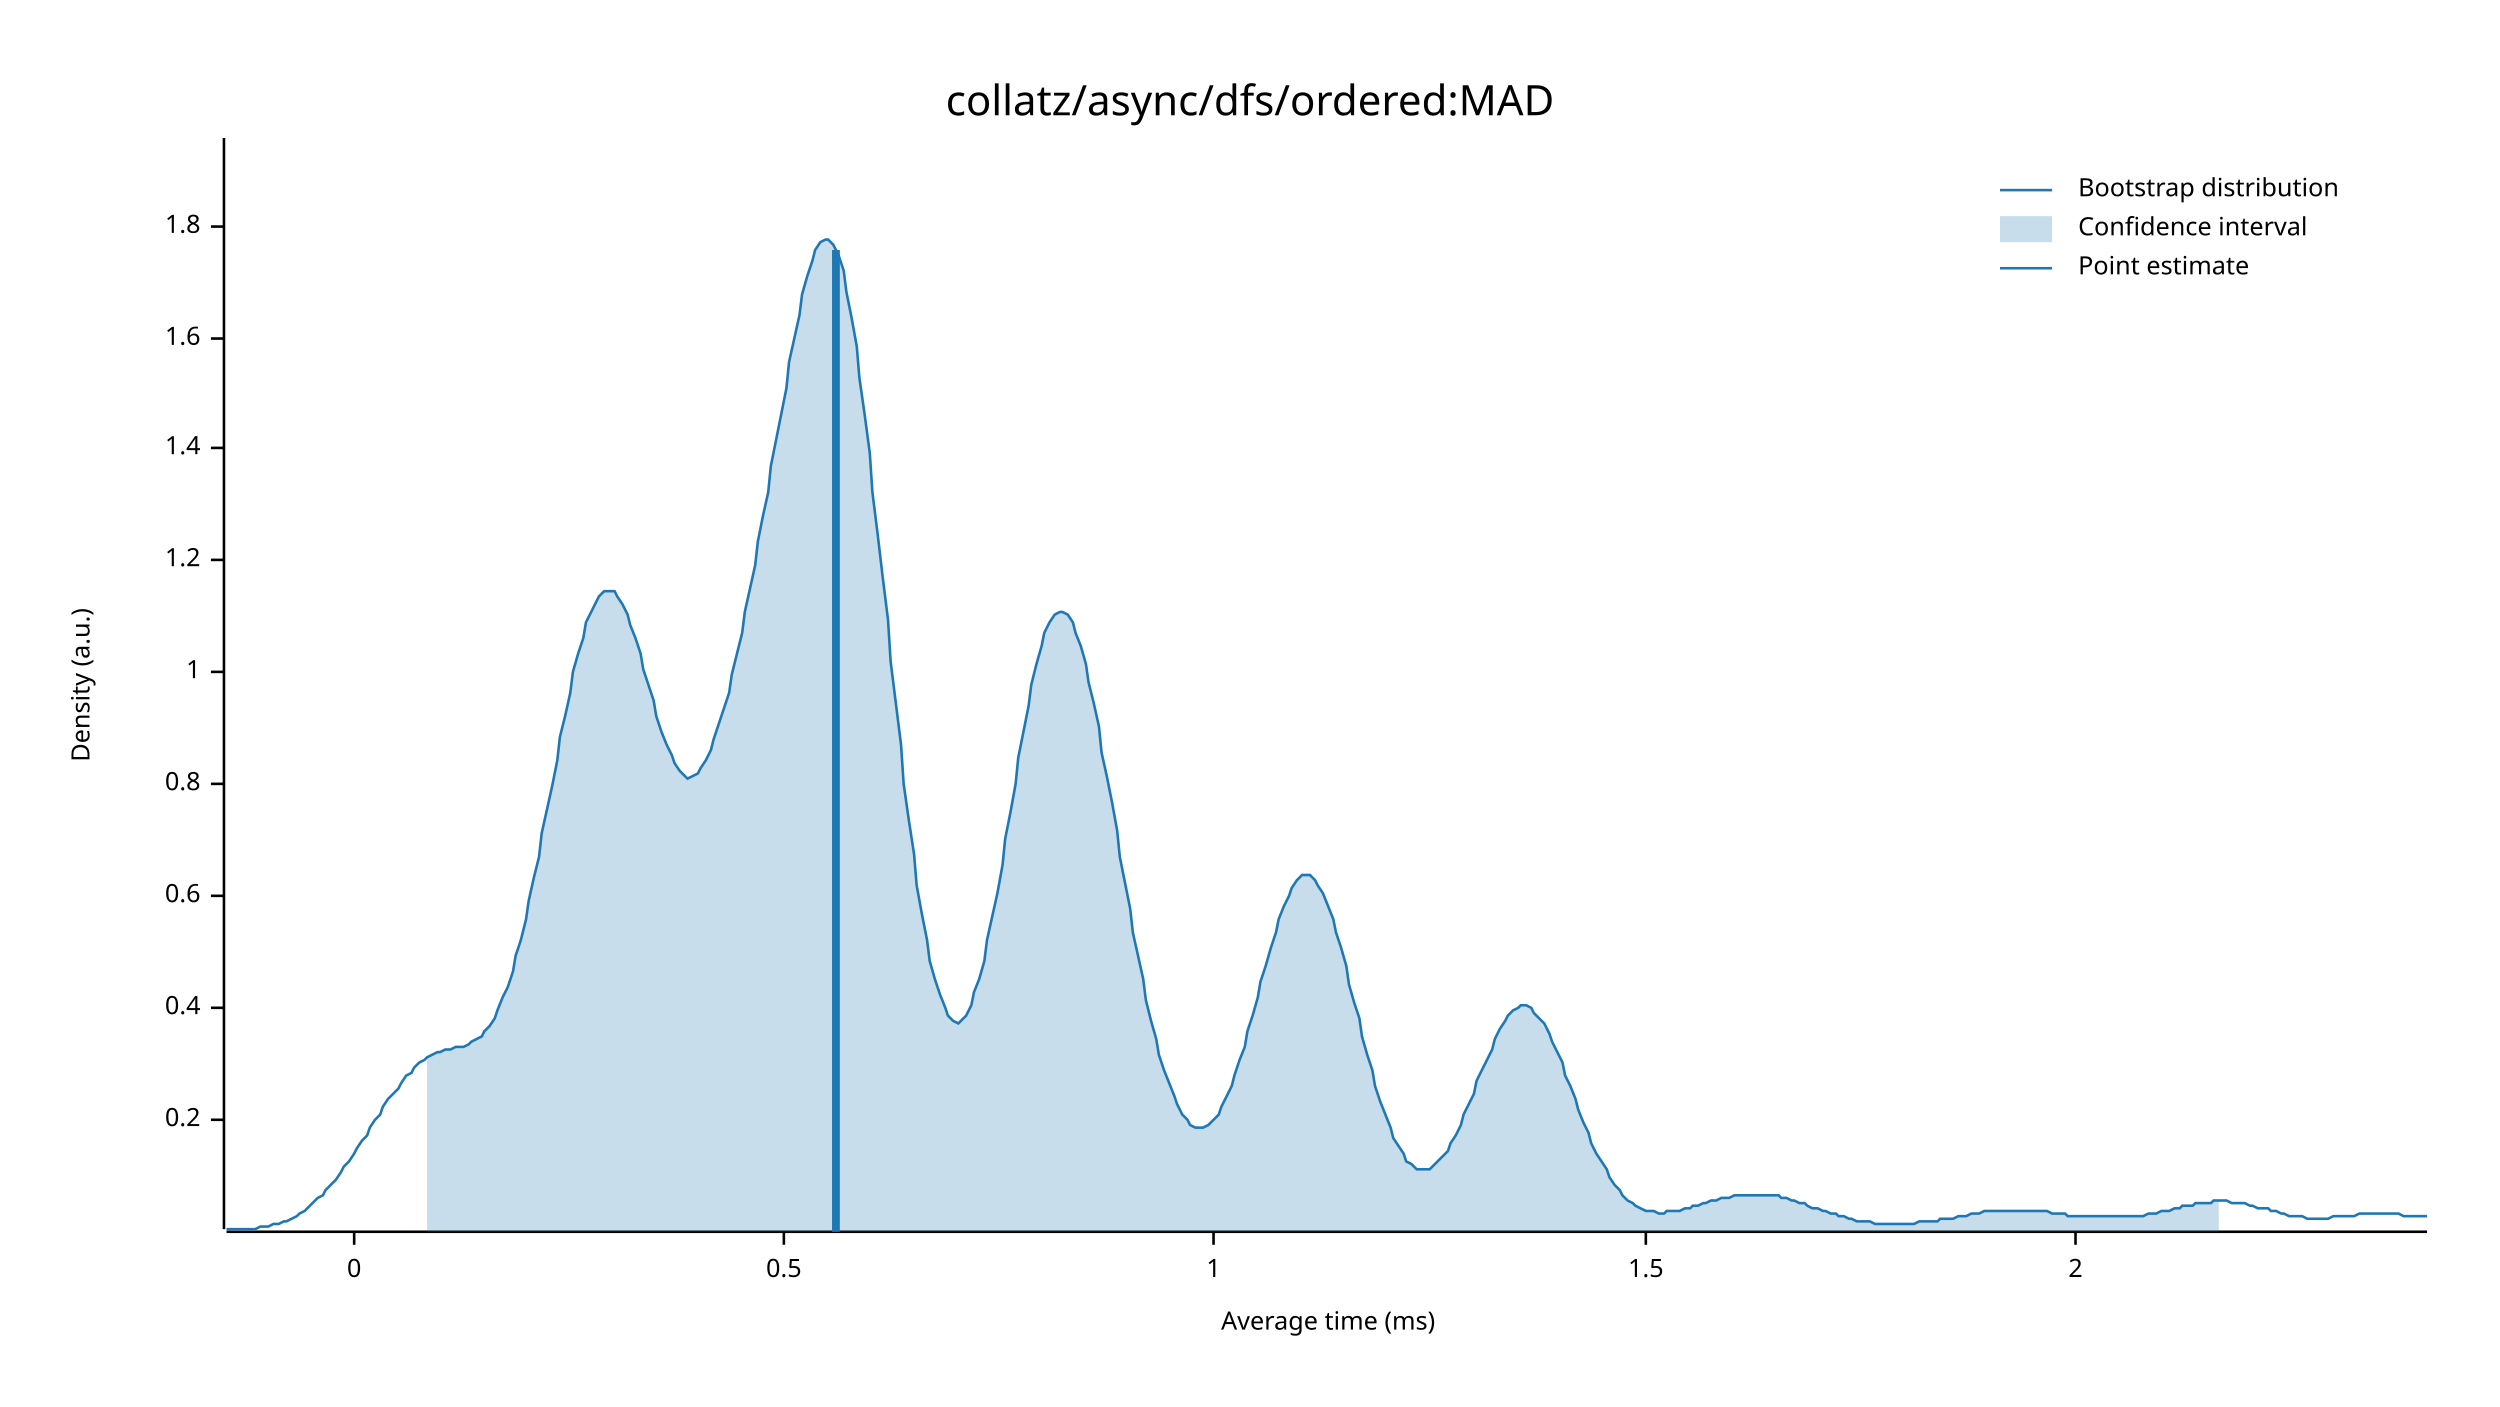
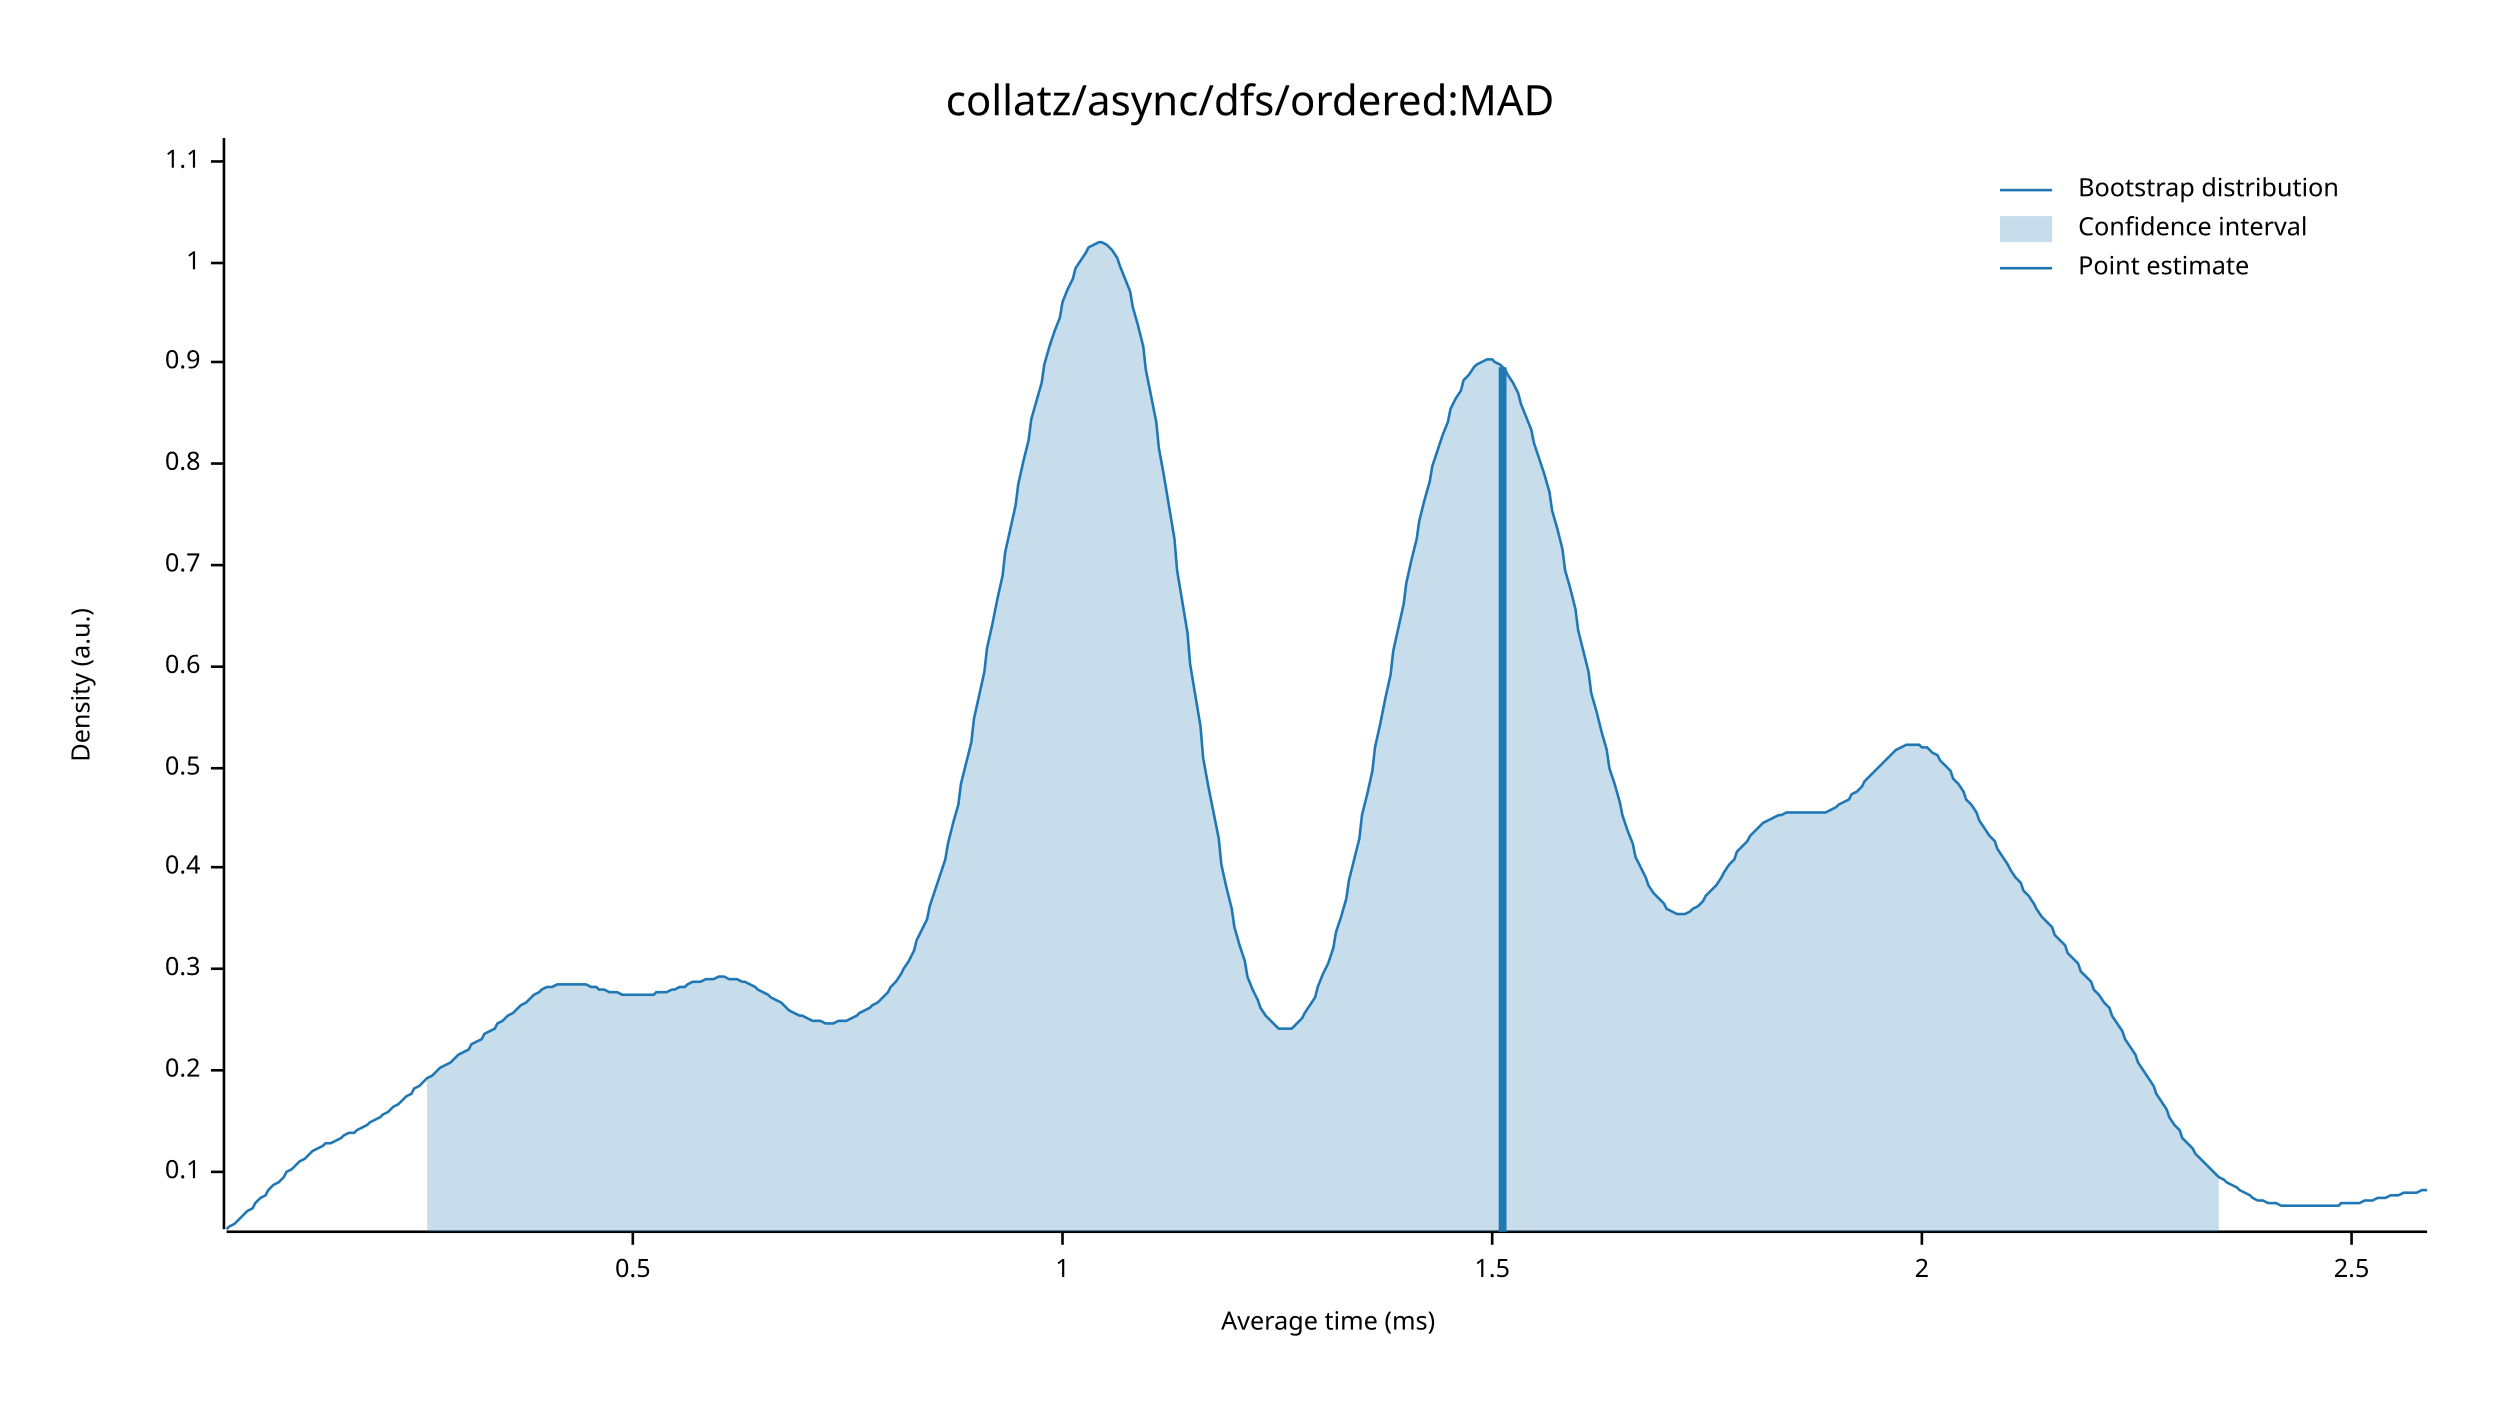
<svg xmlns="http://www.w3.org/2000/svg" width="960" height="540" viewBox="0 0 960 540">
  <text x="480" y="32" dy="0.76em" text-anchor="middle" font-family="sans-serif" font-size="16.129" opacity="1" fill="#000000">
collatz/async/dfs/ordered:MAD
</text>
  <text x="27" y="263" dy="0.76em" text-anchor="middle" font-family="sans-serif" font-size="9.677" opacity="1" fill="#000000" transform="rotate(270, 27, 263)">
Density (a.u.)
</text>
  <text x="510" y="513" dy="-0.5ex" text-anchor="middle" font-family="sans-serif" font-size="9.677" opacity="1" fill="#000000">
Average time (ms)
</text>
  <polyline fill="none" opacity="1" stroke="#000000" stroke-width="1" points="86,53 86,472 " />
-   <text x="77" y="430" dy="0.5ex" text-anchor="end" font-family="sans-serif" font-size="9.677" opacity="1" fill="#000000">
+   <text x="77" y="450" dy="0.5ex" text-anchor="end" font-family="sans-serif" font-size="9.677" opacity="1" fill="#000000">
+ 0.1
+ </text>
+   <polyline fill="none" opacity="1" stroke="#000000" stroke-width="1" points="81,450 86,450 " />
+   <text x="77" y="411" dy="0.5ex" text-anchor="end" font-family="sans-serif" font-size="9.677" opacity="1" fill="#000000">
0.2
</text>
-   <polyline fill="none" opacity="1" stroke="#000000" stroke-width="1" points="81,430 86,430 " />
-   <text x="77" y="387" dy="0.5ex" text-anchor="end" font-family="sans-serif" font-size="9.677" opacity="1" fill="#000000">
+   <polyline fill="none" opacity="1" stroke="#000000" stroke-width="1" points="81,411 86,411 " />
+   <text x="77" y="372" dy="0.5ex" text-anchor="end" font-family="sans-serif" font-size="9.677" opacity="1" fill="#000000">
+ 0.3
+ </text>
+   <polyline fill="none" opacity="1" stroke="#000000" stroke-width="1" points="81,372 86,372 " />
+   <text x="77" y="333" dy="0.5ex" text-anchor="end" font-family="sans-serif" font-size="9.677" opacity="1" fill="#000000">
0.4
</text>
-   <polyline fill="none" opacity="1" stroke="#000000" stroke-width="1" points="81,387 86,387 " />
-   <text x="77" y="344" dy="0.5ex" text-anchor="end" font-family="sans-serif" font-size="9.677" opacity="1" fill="#000000">
+   <polyline fill="none" opacity="1" stroke="#000000" stroke-width="1" points="81,333 86,333 " />
+   <text x="77" y="295" dy="0.5ex" text-anchor="end" font-family="sans-serif" font-size="9.677" opacity="1" fill="#000000">
+ 0.5
+ </text>
+   <polyline fill="none" opacity="1" stroke="#000000" stroke-width="1" points="81,295 86,295 " />
+   <text x="77" y="256" dy="0.5ex" text-anchor="end" font-family="sans-serif" font-size="9.677" opacity="1" fill="#000000">
0.6
</text>
-   <polyline fill="none" opacity="1" stroke="#000000" stroke-width="1" points="81,344 86,344 " />
-   <text x="77" y="301" dy="0.5ex" text-anchor="end" font-family="sans-serif" font-size="9.677" opacity="1" fill="#000000">
+   <polyline fill="none" opacity="1" stroke="#000000" stroke-width="1" points="81,256 86,256 " />
+   <text x="77" y="217" dy="0.5ex" text-anchor="end" font-family="sans-serif" font-size="9.677" opacity="1" fill="#000000">
+ 0.7
+ </text>
+   <polyline fill="none" opacity="1" stroke="#000000" stroke-width="1" points="81,217 86,217 " />
+   <text x="77" y="178" dy="0.5ex" text-anchor="end" font-family="sans-serif" font-size="9.677" opacity="1" fill="#000000">
0.8
</text>
-   <polyline fill="none" opacity="1" stroke="#000000" stroke-width="1" points="81,301 86,301 " />
-   <text x="77" y="258" dy="0.5ex" text-anchor="end" font-family="sans-serif" font-size="9.677" opacity="1" fill="#000000">
+   <polyline fill="none" opacity="1" stroke="#000000" stroke-width="1" points="81,178 86,178 " />
+   <text x="77" y="139" dy="0.5ex" text-anchor="end" font-family="sans-serif" font-size="9.677" opacity="1" fill="#000000">
+ 0.9
+ </text>
+   <polyline fill="none" opacity="1" stroke="#000000" stroke-width="1" points="81,139 86,139 " />
+   <text x="77" y="101" dy="0.5ex" text-anchor="end" font-family="sans-serif" font-size="9.677" opacity="1" fill="#000000">
1
</text>
-   <polyline fill="none" opacity="1" stroke="#000000" stroke-width="1" points="81,258 86,258 " />
-   <text x="77" y="215" dy="0.5ex" text-anchor="end" font-family="sans-serif" font-size="9.677" opacity="1" fill="#000000">
- 1.2
+   <polyline fill="none" opacity="1" stroke="#000000" stroke-width="1" points="81,101 86,101 " />
+   <text x="77" y="62" dy="0.5ex" text-anchor="end" font-family="sans-serif" font-size="9.677" opacity="1" fill="#000000">
+ 1.1
</text>
-   <polyline fill="none" opacity="1" stroke="#000000" stroke-width="1" points="81,215 86,215 " />
-   <text x="77" y="172" dy="0.5ex" text-anchor="end" font-family="sans-serif" font-size="9.677" opacity="1" fill="#000000">
- 1.4
- </text>
-   <polyline fill="none" opacity="1" stroke="#000000" stroke-width="1" points="81,172 86,172 " />
-   <text x="77" y="130" dy="0.5ex" text-anchor="end" font-family="sans-serif" font-size="9.677" opacity="1" fill="#000000">
- 1.6
- </text>
-   <polyline fill="none" opacity="1" stroke="#000000" stroke-width="1" points="81,130 86,130 " />
-   <text x="77" y="87" dy="0.5ex" text-anchor="end" font-family="sans-serif" font-size="9.677" opacity="1" fill="#000000">
- 1.8
- </text>
-   <polyline fill="none" opacity="1" stroke="#000000" stroke-width="1" points="81,87 86,87 " />
+   <polyline fill="none" opacity="1" stroke="#000000" stroke-width="1" points="81,62 86,62 " />
  <polyline fill="none" opacity="1" stroke="#000000" stroke-width="1" points="87,473 932,473 " />
-   <text x="136" y="483" dy="0.76em" text-anchor="middle" font-family="sans-serif" font-size="9.677" opacity="1" fill="#000000">
- 0
- </text>
-   <polyline fill="none" opacity="1" stroke="#000000" stroke-width="1" points="136,473 136,478 " />
-   <text x="301" y="483" dy="0.76em" text-anchor="middle" font-family="sans-serif" font-size="9.677" opacity="1" fill="#000000">
+   <text x="243" y="483" dy="0.76em" text-anchor="middle" font-family="sans-serif" font-size="9.677" opacity="1" fill="#000000">
0.5
</text>
-   <polyline fill="none" opacity="1" stroke="#000000" stroke-width="1" points="301,473 301,478 " />
-   <text x="466" y="483" dy="0.76em" text-anchor="middle" font-family="sans-serif" font-size="9.677" opacity="1" fill="#000000">
+   <polyline fill="none" opacity="1" stroke="#000000" stroke-width="1" points="243,473 243,478 " />
+   <text x="408" y="483" dy="0.76em" text-anchor="middle" font-family="sans-serif" font-size="9.677" opacity="1" fill="#000000">
1
</text>
-   <polyline fill="none" opacity="1" stroke="#000000" stroke-width="1" points="466,473 466,478 " />
-   <text x="632" y="483" dy="0.76em" text-anchor="middle" font-family="sans-serif" font-size="9.677" opacity="1" fill="#000000">
+   <polyline fill="none" opacity="1" stroke="#000000" stroke-width="1" points="408,473 408,478 " />
+   <text x="573" y="483" dy="0.76em" text-anchor="middle" font-family="sans-serif" font-size="9.677" opacity="1" fill="#000000">
1.5
</text>
-   <polyline fill="none" opacity="1" stroke="#000000" stroke-width="1" points="632,473 632,478 " />
-   <text x="797" y="483" dy="0.76em" text-anchor="middle" font-family="sans-serif" font-size="9.677" opacity="1" fill="#000000">
+   <polyline fill="none" opacity="1" stroke="#000000" stroke-width="1" points="573,473 573,478 " />
+   <text x="738" y="483" dy="0.76em" text-anchor="middle" font-family="sans-serif" font-size="9.677" opacity="1" fill="#000000">
2
</text>
-   <polyline fill="none" opacity="1" stroke="#000000" stroke-width="1" points="797,473 797,478 " />
-   <polyline fill="none" opacity="1" stroke="#1F78B4" stroke-width="1" points="87,472 88,472 90,472 92,472 93,472 95,472 97,472 98,472 100,471 102,471 103,471 105,470 107,470 109,469 110,469 112,468 114,467 115,466 117,465 119,463 120,462 122,460 124,459 125,457 127,455 129,453 131,450 132,448 134,446 136,443 137,441 139,438 141,436 142,433 144,430 146,428 147,425 149,422 151,420 153,418 154,416 156,413 158,412 159,410 161,408 163,407 164,406 166,405 168,404 169,404 171,403 173,403 175,402 176,402 178,402 180,401 181,400 183,399 185,398 186,396 188,394 190,391 191,388 193,383 195,379 197,373 198,367 200,361 202,353 203,346 205,337 207,329 208,320 210,311 212,302 214,292 215,283 217,275 219,266 220,258 222,251 224,245 225,239 227,235 229,231 230,229 232,227 234,227 236,227 237,229 239,232 241,236 242,240 244,245 246,251 247,257 249,263 251,269 252,275 254,281 256,286 258,290 259,293 261,296 263,298 264,299 266,298 268,297 269,295 271,292 273,288 274,284 276,278 278,272 280,266 281,259 283,251 285,243 286,235 288,226 290,217 291,208 293,198 295,189 296,179 298,169 300,159 302,149 303,139 305,130 307,121 308,113 310,106 312,100 313,96 315,93 317,92 318,92 320,94 322,98 324,104 325,112 327,122 329,133 330,145 332,159 334,174 335,189 337,205 339,222 341,238 342,254 344,270 346,286 347,301 349,315 351,328 352,340 354,351 356,361 357,369 359,376 361,382 363,387 364,390 366,392 368,393 369,392 371,390 373,386 374,381 376,376 378,369 379,361 381,352 383,343 385,332 386,322 388,312 390,301 391,291 393,281 395,271 396,263 398,255 400,248 401,243 403,239 405,236 407,235 408,235 410,236 412,239 413,243 415,248 417,255 418,262 420,270 422,279 423,289 425,298 427,308 429,319 430,329 432,339 434,349 435,358 437,367 439,376 440,384 442,392 444,399 445,405 447,411 449,416 451,421 452,424 454,428 456,430 457,432 459,433 461,433 462,433 464,432 466,430 468,428 469,425 471,421 473,417 474,413 476,407 478,402 479,396 481,390 483,383 484,377 486,371 488,364 490,358 491,353 493,348 495,344 496,341 498,338 500,336 501,336 503,336 505,338 506,340 508,343 510,348 512,353 513,358 515,364 517,371 518,378 520,385 522,391 523,398 525,405 527,411 528,417 530,423 532,428 534,433 535,437 537,440 539,443 540,446 542,447 544,449 545,449 547,449 549,449 550,448 552,446 554,444 556,442 557,439 559,436 561,432 562,428 564,424 566,420 567,415 569,411 571,407 573,403 574,399 576,395 578,392 579,390 581,388 583,387 584,386 586,386 588,387 589,389 591,391 593,393 595,397 596,400 598,404 600,408 601,413 603,417 605,422 606,426 608,431 610,435 611,439 613,443 615,446 617,449 618,452 620,455 622,457 623,459 625,461 627,462 628,463 630,464 632,465 633,465 635,465 637,466 639,466 640,465 642,465 644,465 645,465 647,464 649,464 650,463 652,463 654,462 655,462 657,461 659,461 661,460 662,460 664,460 666,459 667,459 669,459 671,459 672,459 674,459 676,459 677,459 679,459 681,459 683,459 684,460 686,460 688,461 689,461 691,462 693,462 694,463 696,464 698,464 700,465 701,465 703,466 705,466 706,467 708,467 710,468 711,468 713,469 715,469 716,469 718,469 720,470 722,470 723,470 725,470 727,470 728,470 730,470 732,470 733,470 735,470 737,469 738,469 740,469 742,469 744,469 745,468 747,468 749,468 750,468 752,467 754,467 755,467 757,466 759,466 760,466 762,465 764,465 766,465 767,465 769,465 771,465 772,465 774,465 776,465 777,465 779,465 781,465 782,465 784,465 786,465 788,466 789,466 791,466 793,466 794,467 796,467 798,467 799,467 801,467 803,467 804,467 806,467 808,467 810,467 811,467 813,467 815,467 816,467 818,467 820,467 821,467 823,467 825,466 827,466 828,466 830,465 832,465 833,465 835,464 837,464 838,463 840,463 842,463 843,462 845,462 847,462 849,462 850,461 852,461 854,461 855,461 857,462 859,462 860,462 862,462 864,463 865,463 867,464 869,464 871,464 872,465 874,465 876,466 877,466 879,467 881,467 882,467 884,467 886,468 887,468 889,468 891,468 893,468 894,468 896,467 898,467 899,467 901,467 903,467 904,467 906,466 908,466 909,466 911,466 913,466 915,466 916,466 918,466 920,466 921,466 923,467 925,467 926,467 928,467 930,467 932,467 " />
-   <polygon opacity="0.25" fill="#1F78B4" points="164,406 166,405 168,404 169,404 171,403 173,403 175,402 176,402 178,402 180,401 181,400 183,399 185,398 186,396 188,394 190,391 191,388 193,383 195,379 197,373 198,367 200,361 202,353 203,346 205,337 207,329 208,320 210,311 212,302 214,292 215,283 217,275 219,266 220,258 222,251 224,245 225,239 227,235 229,231 230,229 232,227 234,227 236,227 237,229 239,232 241,236 242,240 244,245 246,251 247,257 249,263 251,269 252,275 254,281 256,286 258,290 259,293 261,296 263,298 264,299 266,298 268,297 269,295 271,292 273,288 274,284 276,278 278,272 280,266 281,259 283,251 285,243 286,235 288,226 290,217 291,208 293,198 295,189 296,179 298,169 300,159 302,149 303,139 305,130 307,121 308,113 310,106 312,100 313,96 315,93 317,92 318,92 320,94 322,98 324,104 325,112 327,122 329,133 330,145 332,159 334,174 335,189 337,205 339,222 341,238 342,254 344,270 346,286 347,301 349,315 351,328 352,340 354,351 356,361 357,369 359,376 361,382 363,387 364,390 366,392 368,393 369,392 371,390 373,386 374,381 376,376 378,369 379,361 381,352 383,343 385,332 386,322 388,312 390,301 391,291 393,281 395,271 396,263 398,255 400,248 401,243 403,239 405,236 407,235 408,235 410,236 412,239 413,243 415,248 417,255 418,262 420,270 422,279 423,289 425,298 427,308 429,319 430,329 432,339 434,349 435,358 437,367 439,376 440,384 442,392 444,399 445,405 447,411 449,416 451,421 452,424 454,428 456,430 457,432 459,433 461,433 462,433 464,432 466,430 468,428 469,425 471,421 473,417 474,413 476,407 478,402 479,396 481,390 483,383 484,377 486,371 488,364 490,358 491,353 493,348 495,344 496,341 498,338 500,336 501,336 503,336 505,338 506,340 508,343 510,348 512,353 513,358 515,364 517,371 518,378 520,385 522,391 523,398 525,405 527,411 528,417 530,423 532,428 534,433 535,437 537,440 539,443 540,446 542,447 544,449 545,449 547,449 549,449 550,448 552,446 554,444 556,442 557,439 559,436 561,432 562,428 564,424 566,420 567,415 569,411 571,407 573,403 574,399 576,395 578,392 579,390 581,388 583,387 584,386 586,386 588,387 589,389 591,391 593,393 595,397 596,400 598,404 600,408 601,413 603,417 605,422 606,426 608,431 610,435 611,439 613,443 615,446 617,449 618,452 620,455 622,457 623,459 625,461 627,462 628,463 630,464 632,465 633,465 635,465 637,466 639,466 640,465 642,465 644,465 645,465 647,464 649,464 650,463 652,463 654,462 655,462 657,461 659,461 661,460 662,460 664,460 666,459 667,459 669,459 671,459 672,459 674,459 676,459 677,459 679,459 681,459 683,459 684,460 686,460 688,461 689,461 691,462 693,462 694,463 696,464 698,464 700,465 701,465 703,466 705,466 706,467 708,467 710,468 711,468 713,469 715,469 716,469 718,469 720,470 722,470 723,470 725,470 727,470 728,470 730,470 732,470 733,470 735,470 737,469 738,469 740,469 742,469 744,469 745,468 747,468 749,468 750,468 752,467 754,467 755,467 757,466 759,466 760,466 762,465 764,465 766,465 767,465 769,465 771,465 772,465 774,465 776,465 777,465 779,465 781,465 782,465 784,465 786,465 788,466 789,466 791,466 793,466 794,467 796,467 798,467 799,467 801,467 803,467 804,467 806,467 808,467 810,467 811,467 813,467 815,467 816,467 818,467 820,467 821,467 823,467 825,466 827,466 828,466 830,465 832,465 833,465 835,464 837,464 838,463 840,463 842,463 843,462 845,462 847,462 849,462 850,461 852,461 852,473 164,473 " />
-   <polyline fill="none" opacity="1" stroke="#1F78B4" stroke-width="3" points="321,473 321,96 " />
+   <polyline fill="none" opacity="1" stroke="#000000" stroke-width="1" points="738,473 738,478 " />
+   <text x="903" y="483" dy="0.76em" text-anchor="middle" font-family="sans-serif" font-size="9.677" opacity="1" fill="#000000">
+ 2.5
+ </text>
+   <polyline fill="none" opacity="1" stroke="#000000" stroke-width="1" points="903,473 903,478 " />
+   <polyline fill="none" opacity="1" stroke="#1F78B4" stroke-width="1" points="87,472 88,471 90,470 92,468 93,467 95,465 97,464 98,462 100,460 102,459 103,457 105,455 107,454 109,452 110,450 112,449 114,447 115,446 117,445 119,443 120,442 122,441 124,440 125,439 127,439 129,438 131,437 132,436 134,435 136,435 137,434 139,433 141,432 142,431 144,430 146,429 147,428 149,427 151,425 153,424 154,423 156,421 158,420 159,418 161,417 163,415 164,414 166,413 168,411 169,410 171,409 173,408 175,406 176,405 178,404 180,403 181,401 183,400 185,399 186,397 188,396 190,395 191,393 193,392 195,390 197,389 198,388 200,386 202,385 203,384 205,382 207,381 208,380 210,379 212,379 214,378 215,378 217,378 219,378 220,378 222,378 224,378 225,378 227,379 229,379 230,380 232,380 234,381 236,381 237,381 239,382 241,382 242,382 244,382 246,382 247,382 249,382 251,382 252,381 254,381 256,381 258,380 259,380 261,379 263,379 264,378 266,377 268,377 269,377 271,376 273,376 274,376 276,375 278,375 280,376 281,376 283,376 285,377 286,377 288,378 290,379 291,380 293,381 295,382 296,383 298,384 300,385 302,387 303,388 305,389 307,390 308,390 310,391 312,392 313,392 315,392 317,393 318,393 320,393 322,392 324,392 325,392 327,391 329,390 330,389 332,388 334,387 335,386 337,385 339,383 341,381 342,379 344,377 346,374 347,372 349,369 351,365 352,361 354,357 356,353 357,348 359,342 361,336 363,330 364,324 366,316 368,309 369,301 371,293 373,285 374,276 376,267 378,258 379,249 381,240 383,230 385,221 386,212 388,203 390,194 391,186 393,177 395,169 396,161 398,154 400,147 401,140 403,133 405,127 407,122 408,116 410,111 412,107 413,103 415,100 417,97 418,95 420,94 422,93 423,93 425,94 427,96 429,99 430,102 432,107 434,112 435,118 437,125 439,133 440,142 442,152 444,162 445,172 447,183 449,195 451,207 452,219 454,231 456,243 457,255 459,267 461,279 462,291 464,302 466,312 468,322 469,332 471,341 473,349 474,356 476,363 478,369 479,375 481,380 483,384 484,387 486,390 488,392 490,394 491,395 493,395 495,395 496,395 498,393 500,391 501,389 503,386 505,383 506,379 508,374 510,370 512,364 513,358 515,352 517,345 518,338 520,330 522,322 523,313 525,305 527,296 528,287 530,278 532,268 534,259 535,250 537,241 539,232 540,224 542,215 544,207 545,200 547,192 549,185 550,179 552,173 554,167 556,162 557,157 559,153 561,150 562,146 564,144 566,141 567,140 569,139 571,138 573,138 574,139 576,140 578,142 579,144 581,147 583,151 584,155 586,160 588,165 589,170 591,176 593,182 595,189 596,196 598,203 600,211 601,219 603,226 605,234 606,242 608,250 610,258 611,266 613,273 615,281 617,288 618,295 620,301 622,308 623,313 625,319 627,324 628,329 630,333 632,337 633,340 635,343 637,345 639,347 640,349 642,350 644,351 645,351 647,351 649,350 650,349 652,348 654,346 655,344 657,342 659,340 661,337 662,335 664,332 666,330 667,327 669,325 671,323 672,321 674,319 676,317 677,316 679,315 681,314 683,313 684,313 686,312 688,312 689,312 691,312 693,312 694,312 696,312 698,312 700,312 701,312 703,311 705,310 706,309 708,308 710,307 711,305 713,304 715,302 716,300 718,298 720,296 722,294 723,293 725,291 727,289 728,288 730,287 732,286 733,286 735,286 737,286 738,287 740,287 742,289 744,290 745,292 747,294 749,296 750,299 752,301 754,304 755,307 757,309 759,312 760,315 762,318 764,321 766,323 767,326 769,329 771,332 772,334 774,337 776,339 777,342 779,344 781,347 782,349 784,352 786,354 788,356 789,359 791,361 793,363 794,366 796,368 798,370 799,373 801,375 803,377 804,380 806,382 808,385 810,387 811,390 813,393 815,396 816,399 818,402 820,405 821,408 823,411 825,414 827,417 828,420 830,423 832,426 833,429 835,432 837,434 838,437 840,439 842,441 843,443 845,445 847,447 849,449 850,450 852,452 854,453 855,454 857,455 859,456 860,457 862,458 864,459 865,460 867,461 869,461 871,462 872,462 874,462 876,463 877,463 879,463 881,463 882,463 884,463 886,463 887,463 889,463 891,463 893,463 894,463 896,463 898,463 899,462 901,462 903,462 904,462 906,462 908,461 909,461 911,461 913,460 915,460 916,460 918,459 920,459 921,459 923,458 925,458 926,458 928,458 930,457 932,457 " />
+   <polygon opacity="0.25" fill="#1F78B4" points="164,414 166,413 168,411 169,410 171,409 173,408 175,406 176,405 178,404 180,403 181,401 183,400 185,399 186,397 188,396 190,395 191,393 193,392 195,390 197,389 198,388 200,386 202,385 203,384 205,382 207,381 208,380 210,379 212,379 214,378 215,378 217,378 219,378 220,378 222,378 224,378 225,378 227,379 229,379 230,380 232,380 234,381 236,381 237,381 239,382 241,382 242,382 244,382 246,382 247,382 249,382 251,382 252,381 254,381 256,381 258,380 259,380 261,379 263,379 264,378 266,377 268,377 269,377 271,376 273,376 274,376 276,375 278,375 280,376 281,376 283,376 285,377 286,377 288,378 290,379 291,380 293,381 295,382 296,383 298,384 300,385 302,387 303,388 305,389 307,390 308,390 310,391 312,392 313,392 315,392 317,393 318,393 320,393 322,392 324,392 325,392 327,391 329,390 330,389 332,388 334,387 335,386 337,385 339,383 341,381 342,379 344,377 346,374 347,372 349,369 351,365 352,361 354,357 356,353 357,348 359,342 361,336 363,330 364,324 366,316 368,309 369,301 371,293 373,285 374,276 376,267 378,258 379,249 381,240 383,230 385,221 386,212 388,203 390,194 391,186 393,177 395,169 396,161 398,154 400,147 401,140 403,133 405,127 407,122 408,116 410,111 412,107 413,103 415,100 417,97 418,95 420,94 422,93 423,93 425,94 427,96 429,99 430,102 432,107 434,112 435,118 437,125 439,133 440,142 442,152 444,162 445,172 447,183 449,195 451,207 452,219 454,231 456,243 457,255 459,267 461,279 462,291 464,302 466,312 468,322 469,332 471,341 473,349 474,356 476,363 478,369 479,375 481,380 483,384 484,387 486,390 488,392 490,394 491,395 493,395 495,395 496,395 498,393 500,391 501,389 503,386 505,383 506,379 508,374 510,370 512,364 513,358 515,352 517,345 518,338 520,330 522,322 523,313 525,305 527,296 528,287 530,278 532,268 534,259 535,250 537,241 539,232 540,224 542,215 544,207 545,200 547,192 549,185 550,179 552,173 554,167 556,162 557,157 559,153 561,150 562,146 564,144 566,141 567,140 569,139 571,138 573,138 574,139 576,140 578,142 579,144 581,147 583,151 584,155 586,160 588,165 589,170 591,176 593,182 595,189 596,196 598,203 600,211 601,219 603,226 605,234 606,242 608,250 610,258 611,266 613,273 615,281 617,288 618,295 620,301 622,308 623,313 625,319 627,324 628,329 630,333 632,337 633,340 635,343 637,345 639,347 640,349 642,350 644,351 645,351 647,351 649,350 650,349 652,348 654,346 655,344 657,342 659,340 661,337 662,335 664,332 666,330 667,327 669,325 671,323 672,321 674,319 676,317 677,316 679,315 681,314 683,313 684,313 686,312 688,312 689,312 691,312 693,312 694,312 696,312 698,312 700,312 701,312 703,311 705,310 706,309 708,308 710,307 711,305 713,304 715,302 716,300 718,298 720,296 722,294 723,293 725,291 727,289 728,288 730,287 732,286 733,286 735,286 737,286 738,287 740,287 742,289 744,290 745,292 747,294 749,296 750,299 752,301 754,304 755,307 757,309 759,312 760,315 762,318 764,321 766,323 767,326 769,329 771,332 772,334 774,337 776,339 777,342 779,344 781,347 782,349 784,352 786,354 788,356 789,359 791,361 793,363 794,366 796,368 798,370 799,373 801,375 803,377 804,380 806,382 808,385 810,387 811,390 813,393 815,396 816,399 818,402 820,405 821,408 823,411 825,414 827,417 828,420 830,423 832,426 833,429 835,432 837,434 838,437 840,439 842,441 843,443 845,445 847,447 849,449 850,450 852,452 852,473 164,473 " />
+   <polyline fill="none" opacity="1" stroke="#1F78B4" stroke-width="3" points="577,473 577,141 " />
  <text x="798" y="68" dy="0.76em" text-anchor="start" font-family="sans-serif" font-size="9.677" opacity="1" fill="#000000">
Bootstrap distribution
</text>
  <text x="798" y="83" dy="0.76em" text-anchor="start" font-family="sans-serif" font-size="9.677" opacity="1" fill="#000000">
Confidence interval
</text>
  <text x="798" y="98" dy="0.76em" text-anchor="start" font-family="sans-serif" font-size="9.677" opacity="1" fill="#000000">
Point estimate
</text>
  <polyline fill="none" opacity="1" stroke="#1F78B4" stroke-width="1" points="768,73 788,73 " />
  <rect x="768" y="83" width="20" height="10" opacity="0.25" fill="#1F78B4" stroke="none" />
  <polyline fill="none" opacity="1" stroke="#1F78B4" stroke-width="1" points="768,103 788,103 " />
</svg>
